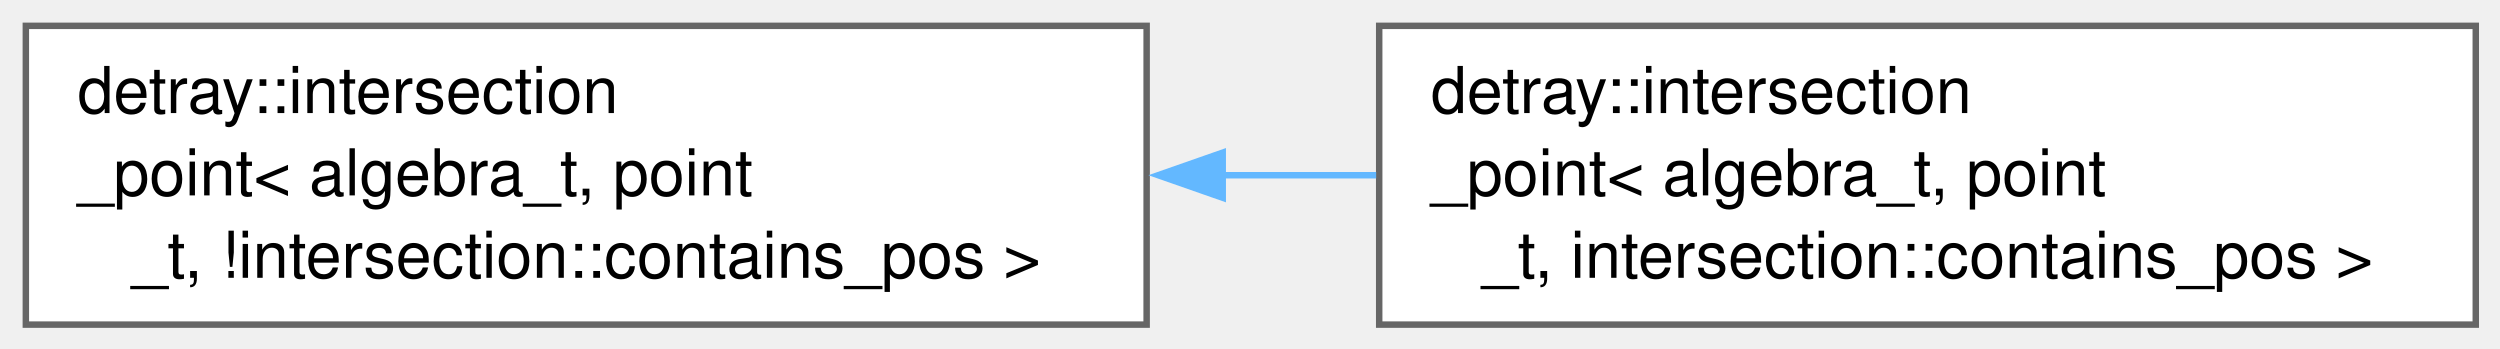
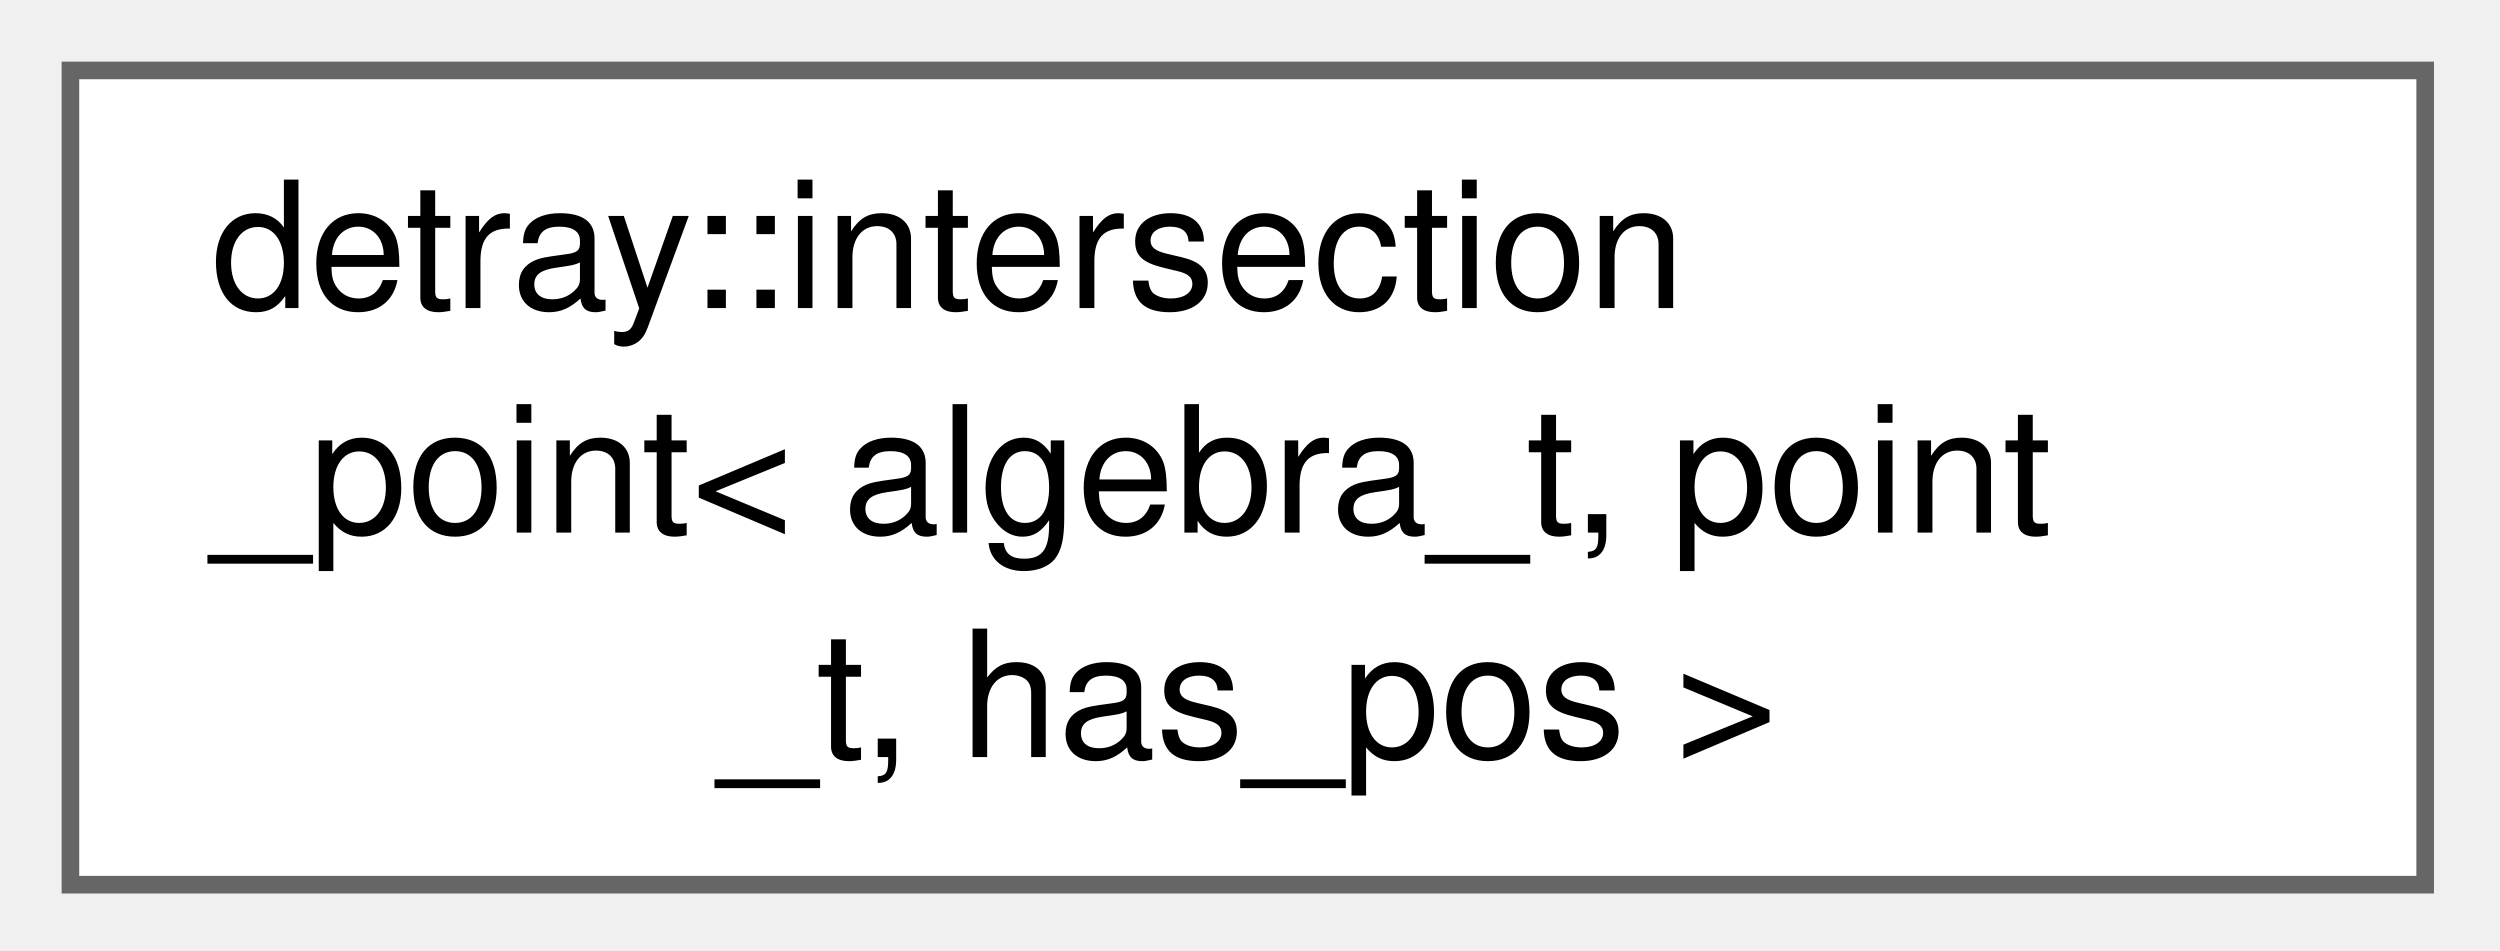
- <svg xmlns="http://www.w3.org/2000/svg" xmlns:xlink="http://www.w3.org/1999/xlink" width="387pt" height="54pt" viewBox="0.00 0.00 387.00 54.00">
+ <svg xmlns="http://www.w3.org/2000/svg" xmlns:xlink="http://www.w3.org/1999/xlink" width="142pt" height="54pt" viewBox="0.00 0.00 142.00 54.00">
  <g id="graph0" class="graph" transform="scale(1 1) rotate(0) translate(4 50.25)">
    <g id="Node000000" class="node">
      <g id="a_Node000000">
-         <a xlink:href="structdetray_1_1intersection__point_3_01algebra__t_00_01point__t_00_01_9intersection_1_1contains__pos_01_4.html" target="_top" xlink:title="Result of intersector: Only contains the distance (production).">
-           <polygon fill="white" stroke="#666666" points="173.5,-46.25 0,-46.25 0,0 173.5,0 173.5,-46.25" />
+         <a xlink:href="structdetray_1_1intersection__point.html" target="_top" xlink:title="Result of intersector: Point of intersection on a surface.">
+           <polygon fill="white" stroke="#666666" points="133.75,-46.25 0,-46.25 0,0 133.75,0 133.75,-46.25" />
          <text xml:space="preserve" text-anchor="start" x="8" y="-32.75" font-family="Helvetica,sans-Serif" font-size="10.00">detray::intersection</text>
          <text xml:space="preserve" text-anchor="start" x="8" y="-20" font-family="Helvetica,sans-Serif" font-size="10.00">_point&lt; algebra_t, point</text>
-           <text xml:space="preserve" text-anchor="middle" x="86.75" y="-7.25" font-family="Helvetica,sans-Serif" font-size="10.00">_t, !intersection::contains_pos &gt;</text>
-         </a>
-       </g>
-     </g>
-     <g id="Node000001" class="node">
-       <g id="a_Node000001">
-         <a xlink:href="structdetray_1_1intersection__point_3_01algebra__t_00_01point__t_00_01intersection_1_1contains__pos_01_4.html" target="_top" xlink:title="Result of intersector: Distance and intersection point (debug).">
-           <polygon fill="white" stroke="#666666" points="379.25,-46.25 209.5,-46.25 209.5,0 379.25,0 379.25,-46.25" />
-           <text xml:space="preserve" text-anchor="start" x="217.5" y="-32.75" font-family="Helvetica,sans-Serif" font-size="10.00">detray::intersection</text>
-           <text xml:space="preserve" text-anchor="start" x="217.5" y="-20" font-family="Helvetica,sans-Serif" font-size="10.00">_point&lt; algebra_t, point</text>
-           <text xml:space="preserve" text-anchor="middle" x="294.38" y="-7.25" font-family="Helvetica,sans-Serif" font-size="10.00">_t, intersection::contains_pos &gt;</text>
-         </a>
-       </g>
-     </g>
-     <g id="edge325_Node000000_Node000001" class="edge">
-       <g id="a_edge325_Node000000_Node000001">
-         <a xlink:title=" ">
-           <path fill="none" stroke="#63b8ff" d="M185.04,-23.12C193.06,-23.12 201.12,-23.12 209.03,-23.12" />
-           <polygon fill="#63b8ff" stroke="#63b8ff" points="185.28,-19.63 175.28,-23.13 185.28,-26.63 185.28,-19.63" />
+           <text xml:space="preserve" text-anchor="middle" x="66.88" y="-7.25" font-family="Helvetica,sans-Serif" font-size="10.00">_t, has_pos &gt;</text>
        </a>
      </g>
    </g>
  </g>
</svg>
